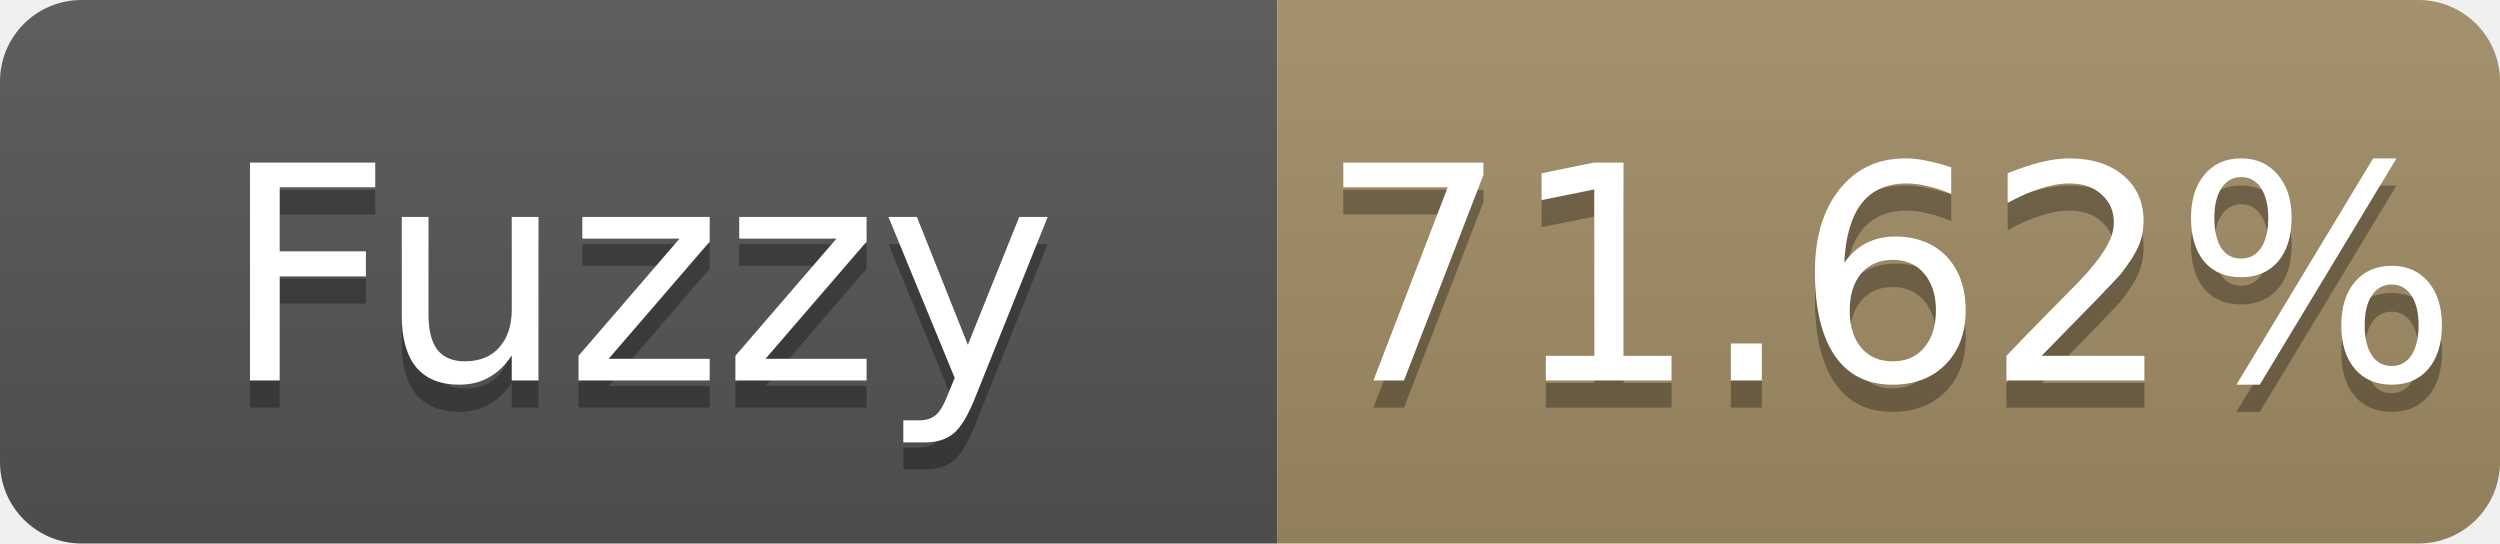
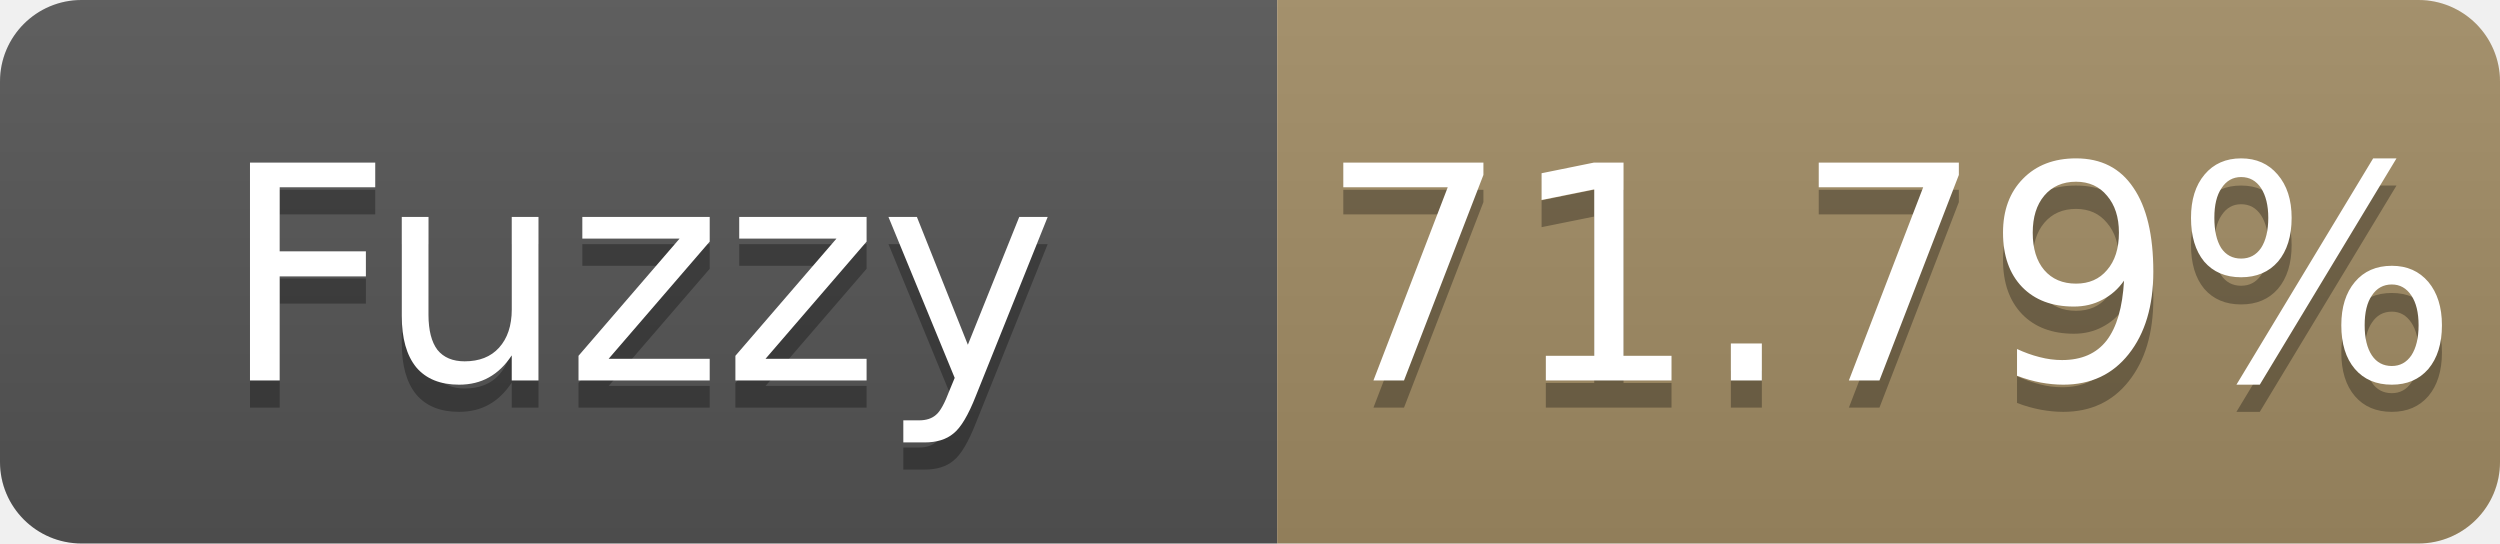
- <svg xmlns="http://www.w3.org/2000/svg" width="92" height="20" role="img" aria-label="Fuzzy: 71.62%">
+ <svg xmlns="http://www.w3.org/2000/svg" width="92" height="20" role="img" aria-label="Fuzzy: 71.79%">
  <linearGradient id="s" x2="0" y2="100%">
    <stop offset="0" stop-color="#bbb" stop-opacity=".1" />
    <stop offset="1" stop-opacity=".1" />
  </linearGradient>
  <clipPath id="r">
    <rect width="92" height="20" rx="3" fill="#fff" />
  </clipPath>
  <g clip-path="url(#r)">
    <rect width="47" height="20" fill="#555" />
    <rect x="47" width="45" height="20" fill="#a28c64" />
    <rect width="92" height="20" fill="url(#s)" />
  </g>
  <g fill="#fff" text-anchor="middle" font-family="Verdana,Geneva,DejaVu Sans,sans-serif" font-size="11">
    <text x="23.5" y="15" fill="#010101" fill-opacity=".3">Fuzzy</text>
    <text x="23.5" y="14">Fuzzy</text>
-     <text x="69.5" y="15" fill="#010101" fill-opacity=".3">71.62%</text>
-     <text x="69.5" y="14">71.62%</text>
+     <text x="69.5" y="15" fill="#010101" fill-opacity=".3">71.79%</text>
+     <text x="69.5" y="14">71.79%</text>
  </g>
</svg>
